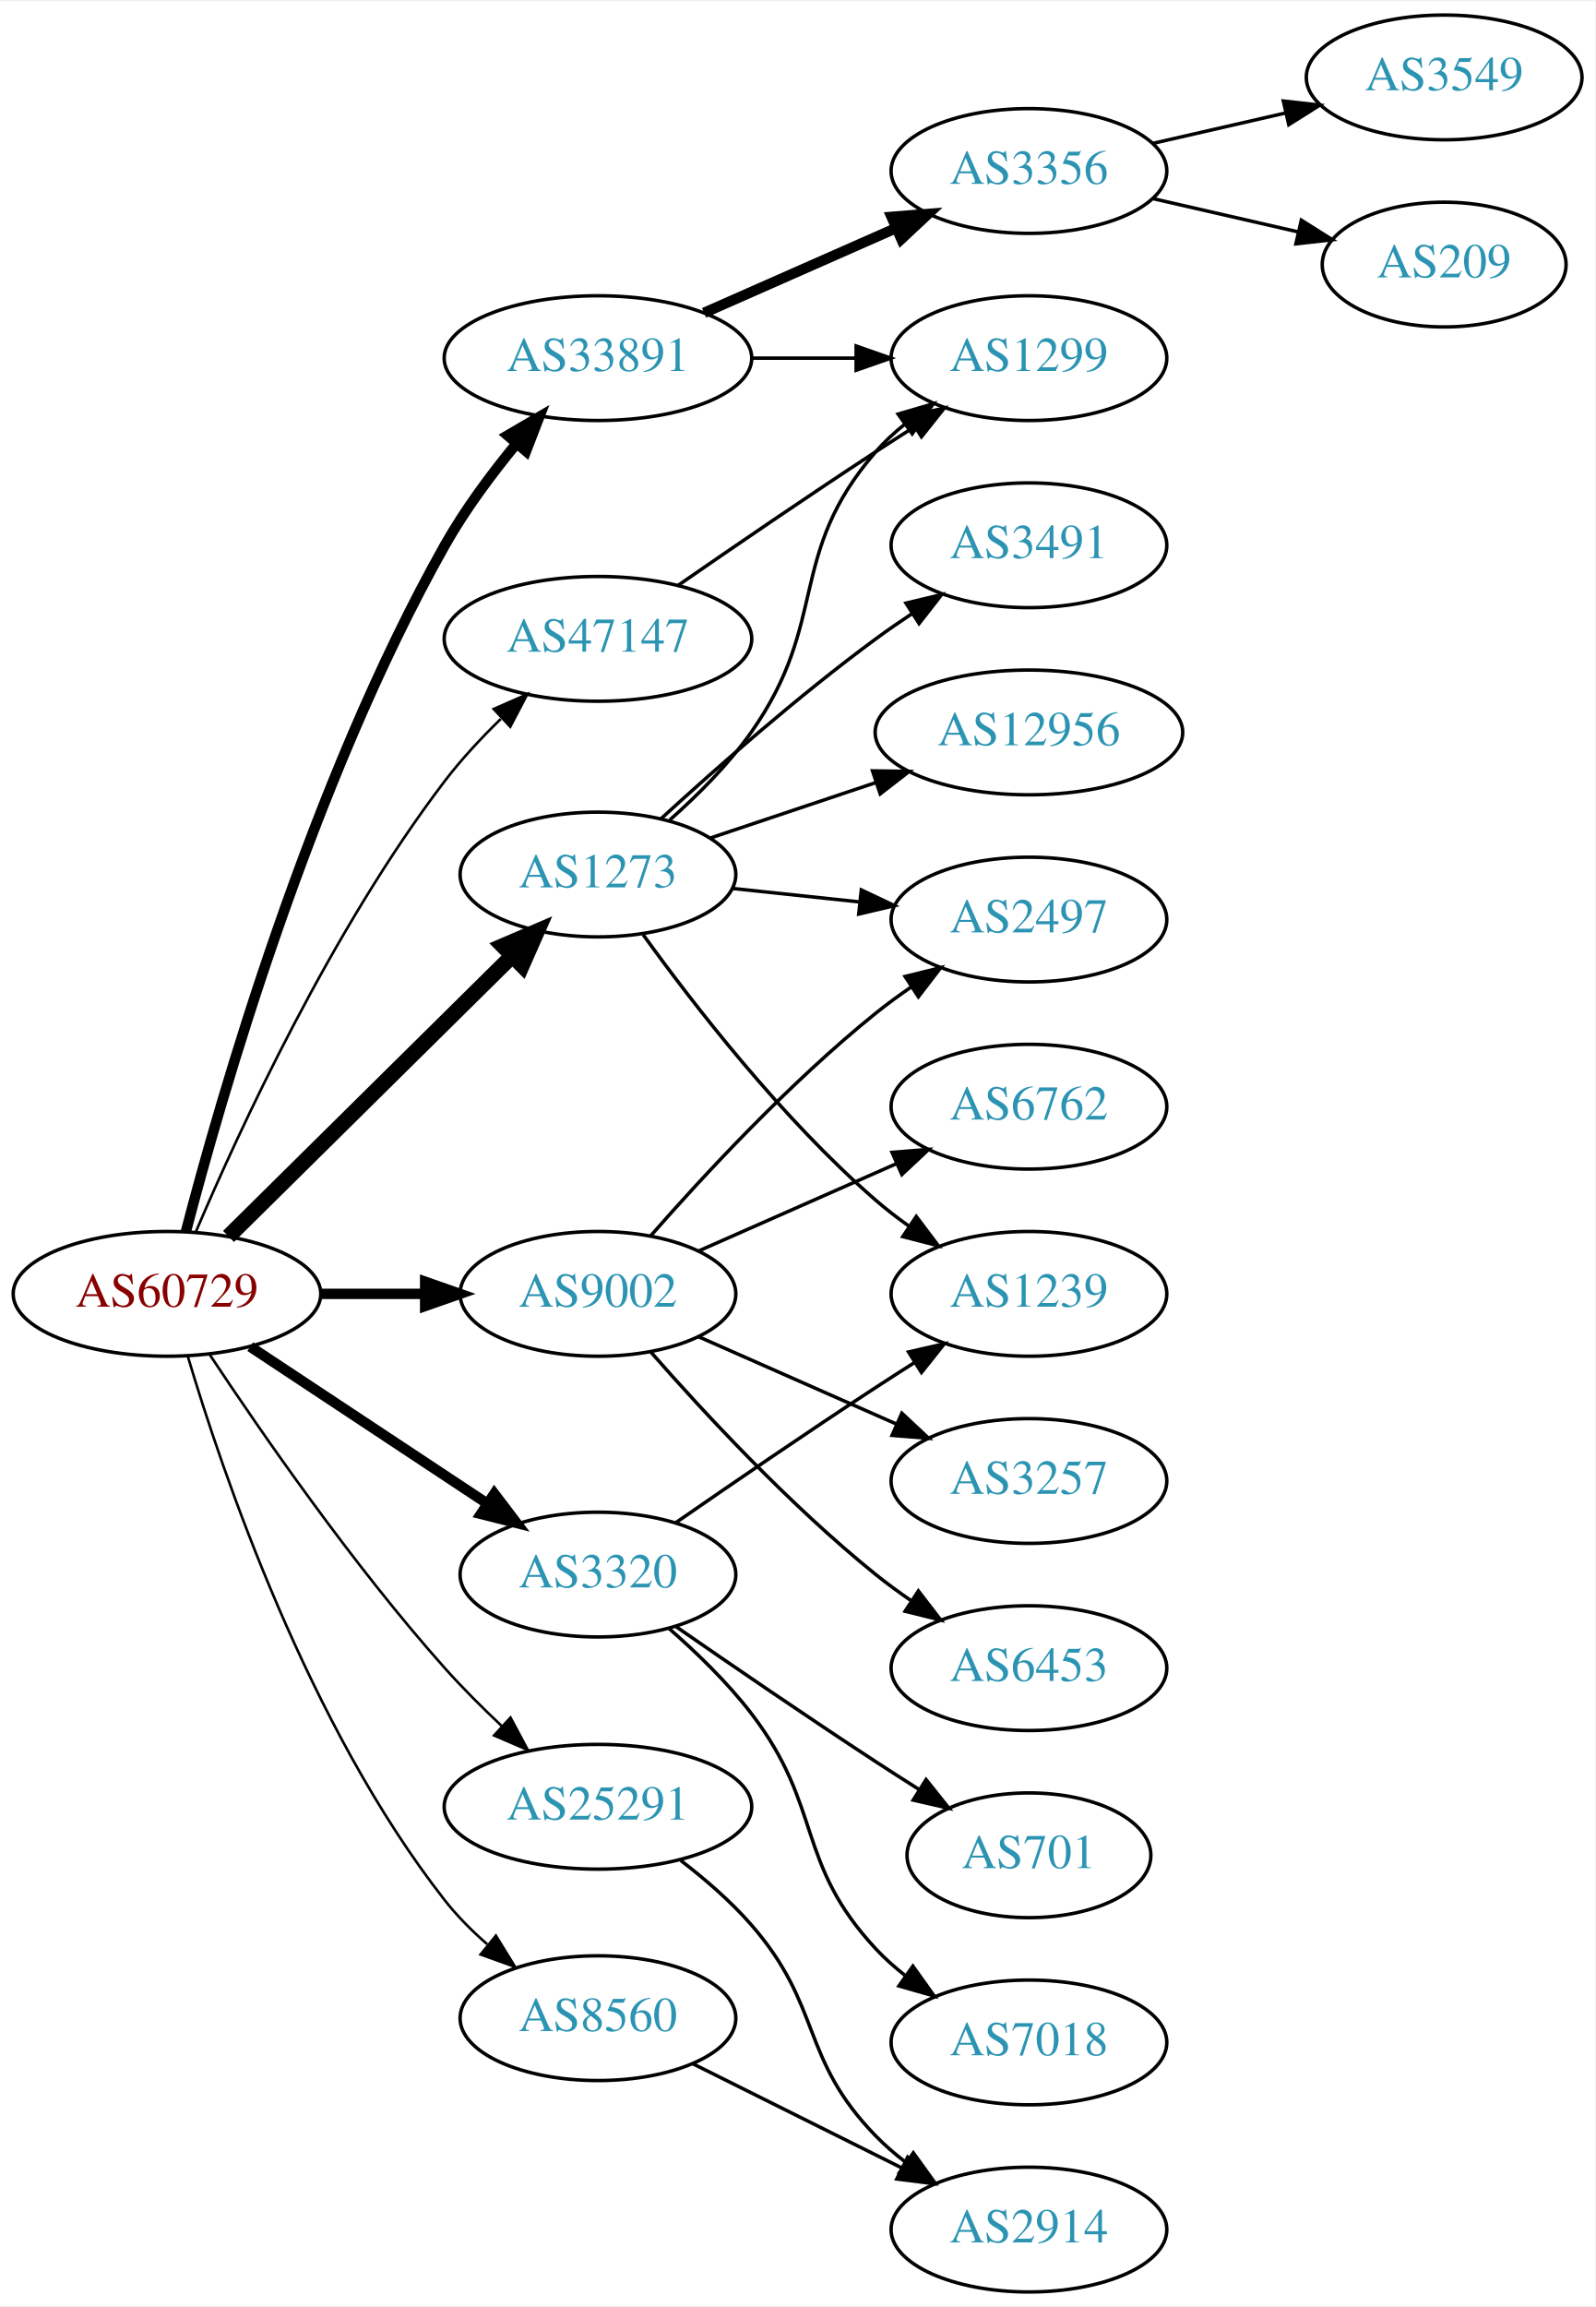
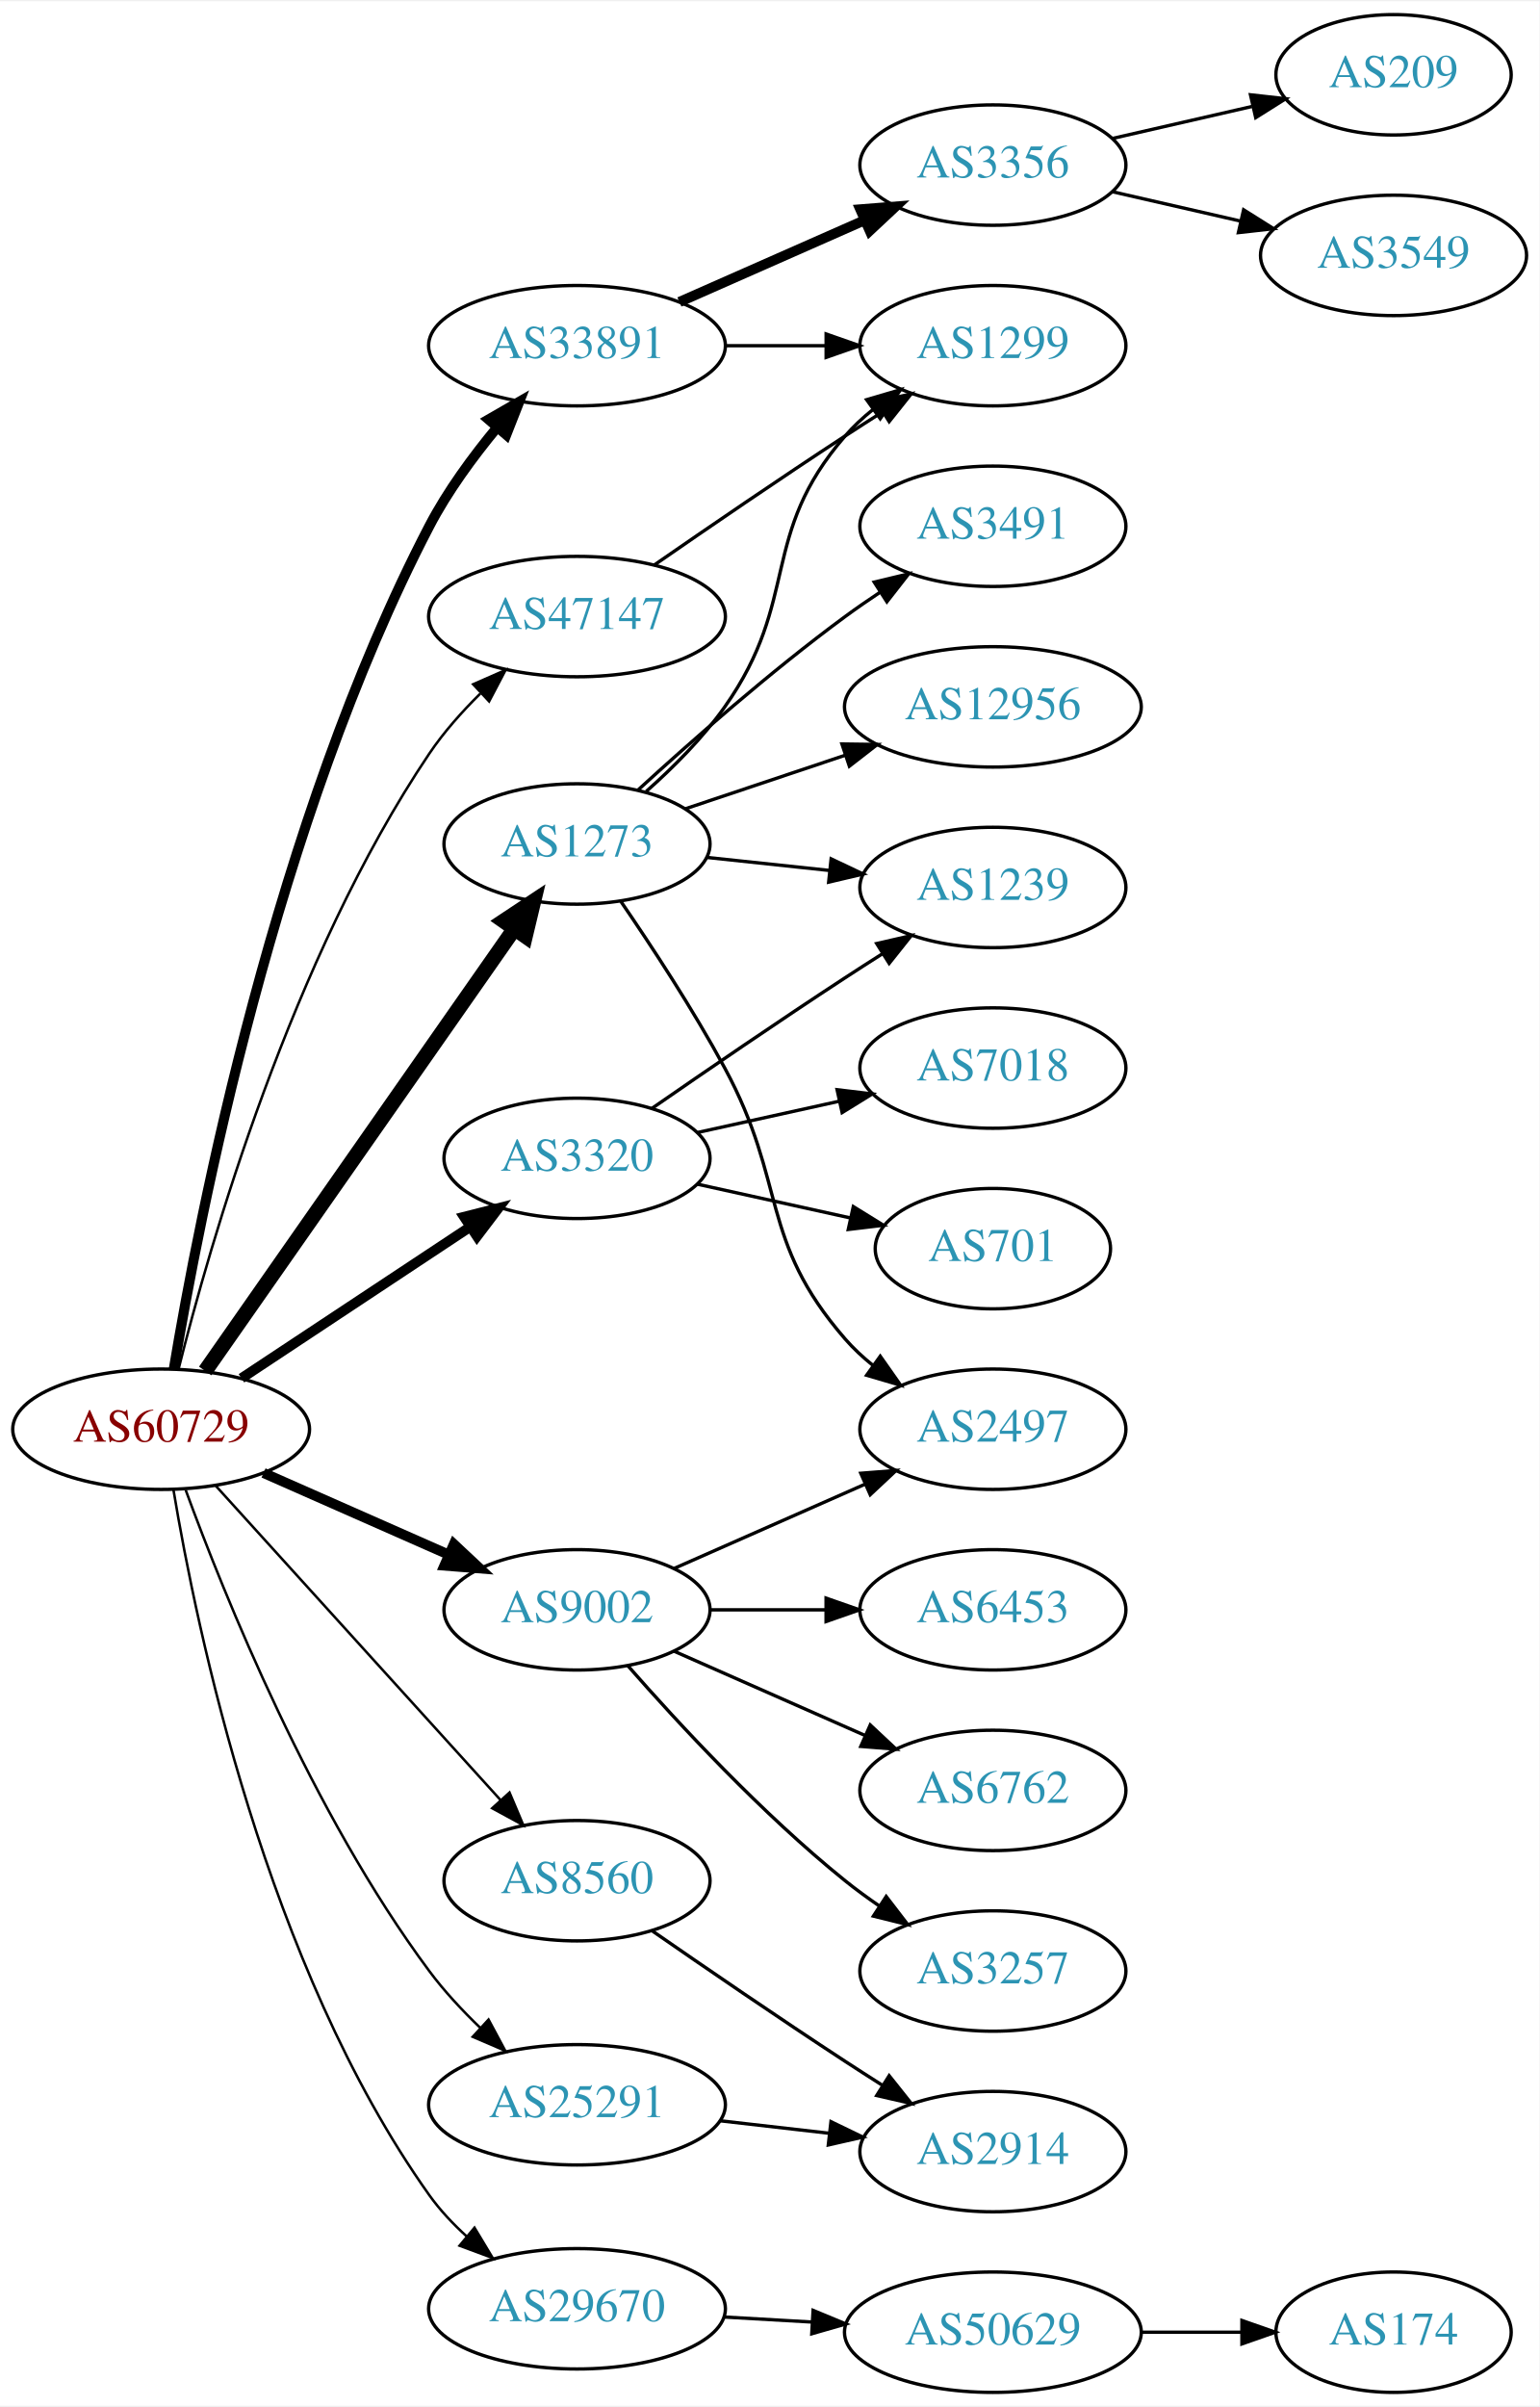
- <svg xmlns="http://www.w3.org/2000/svg" xmlns:xlink="http://www.w3.org/1999/xlink" width="460pt" height="665pt" viewBox="0.00 0.00 460.47 665.00">
-   <g id="graph0" class="graph" transform="scale(1 1) rotate(0) translate(4 661)">
-     <polygon fill="white" stroke="none" points="-4,4 -4,-661 456.469,-661 456.469,4 -4,4" />
+ <svg xmlns="http://www.w3.org/2000/svg" xmlns:xlink="http://www.w3.org/1999/xlink" width="460pt" height="719pt" viewBox="0.00 0.00 460.47 719.00">
+   <g id="graph0" class="graph" transform="scale(1 1) rotate(0) translate(4 715)">
+     <polygon fill="white" stroke="none" points="-4,4 -4,-715 456.469,-715 456.469,4 -4,4" />
    <g id="node1" class="node">
      <g id="a_node1">
        <a xlink:href="/asn/60729" xlink:title="AS60729 ~ Zwiebelfreunde e.V. [AT]">
          <ellipse fill="#ffffff" stroke="black" cx="44.196" cy="-288" rx="44.393" ry="18" />
          <text text-anchor="middle" x="44.196" y="-284.3" font-family="Times,serif" font-size="14.00" fill="#880000">AS60729</text>
        </a>
      </g>
    </g>
    <g id="node2" class="node">
      <g id="a_node2">
        <a xlink:href="/asn/1273" xlink:title="AS1273 ~ Vodafone Group PLC [EU]">
-           <ellipse fill="#ffffff" stroke="black" cx="168.588" cy="-409" rx="39.794" ry="18" />
-           <text text-anchor="middle" x="168.588" y="-405.3" font-family="Times,serif" font-size="14.00" fill="#2c94b3">AS1273</text>
+           <ellipse fill="#ffffff" stroke="black" cx="168.588" cy="-463" rx="39.794" ry="18" />
+           <text text-anchor="middle" x="168.588" y="-459.3" font-family="Times,serif" font-size="14.00" fill="#2c94b3">AS1273</text>
        </a>
      </g>
    </g>
    <g id="edge1" class="edge">
-       <path fill="none" stroke="black" stroke-width="4.5" d="M61.958,-304.571C83.107,-325.479 119.618,-361.575 143.687,-385.371" />
-       <polygon fill="black" stroke="black" stroke-width="4.5" points="141.149,-388.399 151.029,-392.629 146.686,-382.799 141.149,-388.399" />
+       <path fill="none" stroke="black" stroke-width="4.5" d="M57.379,-305.419C79.062,-336.422 124.437,-401.301 149.678,-437.392" />
+       <polygon fill="black" stroke="black" stroke-width="4.5" points="146.677,-439.971 155.635,-445.909 153.131,-435.458 146.677,-439.971" />
    </g>
    <g id="node3" class="node">
      <g id="a_node3">
        <a xlink:href="/asn/3320" xlink:title="AS3320 ~ DTAG [DE]">
-           <ellipse fill="#ffffff" stroke="black" cx="168.588" cy="-207" rx="39.794" ry="18" />
-           <text text-anchor="middle" x="168.588" y="-203.3" font-family="Times,serif" font-size="14.00" fill="#2c94b3">AS3320</text>
+           <ellipse fill="#ffffff" stroke="black" cx="168.588" cy="-369" rx="39.794" ry="18" />
+           <text text-anchor="middle" x="168.588" y="-365.3" font-family="Times,serif" font-size="14.00" fill="#2c94b3">AS3320</text>
        </a>
      </g>
    </g>
    <g id="edge2" class="edge">
-       <path fill="none" stroke="black" stroke-width="3" d="M68.217,-272.765C87.571,-259.956 115.406,-241.534 136.696,-227.445" />
-       <polygon fill="black" stroke="black" stroke-width="3" points="138.676,-230.331 145.084,-221.893 134.813,-224.494 138.676,-230.331" />
+       <path fill="none" stroke="black" stroke-width="3" d="M68.217,-303.235C87.571,-316.044 115.406,-334.466 136.696,-348.555" />
+       <polygon fill="black" stroke="black" stroke-width="3" points="134.813,-351.506 145.084,-354.107 138.676,-345.669 134.813,-351.506" />
    </g>
    <g id="node4" class="node">
      <g id="a_node4">
        <a xlink:href="/asn/8560" xlink:title="AS8560 ~ Brauerstrasse 48 [DE]">
-           <ellipse fill="#ffffff" stroke="black" cx="168.588" cy="-79" rx="39.794" ry="18" />
-           <text text-anchor="middle" x="168.588" y="-75.3" font-family="Times,serif" font-size="14.00" fill="#2c94b3">AS8560</text>
+           <ellipse fill="#ffffff" stroke="black" cx="168.588" cy="-153" rx="39.794" ry="18" />
+           <text text-anchor="middle" x="168.588" y="-149.3" font-family="Times,serif" font-size="14.00" fill="#2c94b3">AS8560</text>
        </a>
      </g>
    </g>
    <g id="edge3" class="edge">
-       <path fill="none" stroke="black" stroke-width="0.75" d="M50.167,-270.107C60.103,-236.641 84.909,-163.406 124.392,-113 127.923,-108.492 132.172,-104.23 136.608,-100.345" />
-       <polygon fill="black" stroke="black" stroke-width="0.75" points="139.124,-102.811 144.68,-93.79 134.711,-97.377 139.124,-102.811" />
+       <path fill="none" stroke="black" stroke-width="0.75" d="M60.45,-271.175C81.913,-247.501 121.144,-204.229 145.711,-177.13" />
+       <polygon fill="black" stroke="black" stroke-width="0.75" points="148.403,-179.372 152.527,-169.613 143.217,-174.671 148.403,-179.372" />
    </g>
    <g id="node5" class="node">
      <g id="a_node5">
        <a xlink:href="/asn/9002" xlink:title="AS9002 ~ RETN Limited [EU]">
-           <ellipse fill="#ffffff" stroke="black" cx="168.588" cy="-288" rx="39.794" ry="18" />
-           <text text-anchor="middle" x="168.588" y="-284.3" font-family="Times,serif" font-size="14.00" fill="#2c94b3">AS9002</text>
+           <ellipse fill="#ffffff" stroke="black" cx="168.588" cy="-234" rx="39.794" ry="18" />
+           <text text-anchor="middle" x="168.588" y="-230.3" font-family="Times,serif" font-size="14.00" fill="#2c94b3">AS9002</text>
        </a>
      </g>
    </g>
    <g id="edge4" class="edge">
-       <path fill="none" stroke="black" stroke-width="3" d="M88.692,-288C98.381,-288 108.717,-288 118.61,-288" />
-       <polygon fill="black" stroke="black" stroke-width="3" points="118.713,-291.5 128.713,-288 118.713,-284.5 118.713,-291.5" />
+       <path fill="none" stroke="black" stroke-width="3" d="M74.824,-274.928C91.418,-267.607 112.278,-258.403 130.011,-250.579" />
+       <polygon fill="black" stroke="black" stroke-width="3" points="131.758,-253.634 139.495,-246.395 128.933,-247.23 131.758,-253.634" />
    </g>
    <g id="node6" class="node">
      <g id="a_node6">
        <a xlink:href="/asn/25291" xlink:title="AS25291 ~ SysEleven GmbH [DE]">
-           <ellipse fill="#ffffff" stroke="black" cx="168.588" cy="-140" rx="44.393" ry="18" />
-           <text text-anchor="middle" x="168.588" y="-136.3" font-family="Times,serif" font-size="14.00" fill="#2c94b3">AS25291</text>
+           <ellipse fill="#ffffff" stroke="black" cx="168.588" cy="-86" rx="44.393" ry="18" />
+           <text text-anchor="middle" x="168.588" y="-82.3" font-family="Times,serif" font-size="14.00" fill="#2c94b3">AS25291</text>
        </a>
      </g>
    </g>
    <g id="edge5" class="edge">
-       <path fill="none" stroke="black" stroke-width="0.75" d="M56.583,-270.388C71.174,-248.34 97.775,-209.847 124.392,-180 129.443,-174.336 135.198,-168.593 140.823,-163.293" />
-       <polygon fill="black" stroke="black" stroke-width="0.75" points="143.341,-165.732 148.336,-156.389 138.605,-160.578 143.341,-165.732" />
+       <path fill="none" stroke="black" stroke-width="0.75" d="M51.559,-269.78C63.028,-238.461 89.28,-173.234 124.392,-126 128.836,-120.022 134.25,-114.206 139.722,-108.945" />
+       <polygon fill="black" stroke="black" stroke-width="0.75" points="142.128,-111.488 147.134,-102.15 137.398,-106.328 142.128,-111.488" />
    </g>
    <g id="node7" class="node">
      <g id="a_node7">
-         <a xlink:href="/asn/33891" xlink:title="AS33891 ~ CORE-BACKBONE GMBH GLOBAL NETWORK [DE]">
-           <ellipse fill="#ffffff" stroke="black" cx="168.588" cy="-558" rx="44.393" ry="18" />
-           <text text-anchor="middle" x="168.588" y="-554.3" font-family="Times,serif" font-size="14.00" fill="#2c94b3">AS33891</text>
+         <a xlink:href="/asn/29670" xlink:title="AS29670 ~ Individual Network Berlin e.V. [DE]">
+           <ellipse fill="#ffffff" stroke="black" cx="168.588" cy="-25" rx="44.393" ry="18" />
+           <text text-anchor="middle" x="168.588" y="-21.3" font-family="Times,serif" font-size="14.00" fill="#2c94b3">AS29670</text>
        </a>
      </g>
    </g>
    <g id="edge6" class="edge">
-       <path fill="none" stroke="black" stroke-width="3" d="M49.647,-305.916C59.559,-344.029 85.672,-435.273 124.392,-504 130.167,-514.25 137.851,-524.566 145.136,-533.395" />
-       <polygon fill="black" stroke="black" stroke-width="3" points="142.499,-535.698 151.647,-541.041 147.828,-531.159 142.499,-535.698" />
+       <path fill="none" stroke="black" stroke-width="0.75" d="M47.904,-269.761C54.714,-228.761 75.612,-127.55 124.392,-59 127.574,-54.529 131.505,-50.351 135.69,-46.56" />
+       <polygon fill="black" stroke="black" stroke-width="0.75" points="137.925,-49.254 143.386,-40.175 133.455,-43.866 137.925,-49.254" />
    </g>
    <g id="node8" class="node">
      <g id="a_node8">
-         <a xlink:href="/asn/47147" xlink:title="AS47147 ~ ANEXIA Internetdienstleistungs GmbH [AT]">
-           <ellipse fill="#ffffff" stroke="black" cx="168.588" cy="-477" rx="44.393" ry="18" />
-           <text text-anchor="middle" x="168.588" y="-473.3" font-family="Times,serif" font-size="14.00" fill="#2c94b3">AS47147</text>
+         <a xlink:href="/asn/33891" xlink:title="AS33891 ~ CORE-BACKBONE GMBH GLOBAL NETWORK [DE]">
+           <ellipse fill="#ffffff" stroke="black" cx="168.588" cy="-612" rx="44.393" ry="18" />
+           <text text-anchor="middle" x="168.588" y="-608.3" font-family="Times,serif" font-size="14.00" fill="#2c94b3">AS33891</text>
        </a>
      </g>
    </g>
    <g id="edge7" class="edge">
-       <path fill="none" stroke="black" stroke-width="0.75" d="M52.549,-305.944C64.902,-334.929 91.705,-393.127 124.392,-436 129.133,-442.218 134.843,-448.34 140.535,-453.881" />
-       <polygon fill="black" stroke="black" stroke-width="0.75" points="138.495,-456.765 148.193,-461.03 143.271,-451.647 138.495,-456.765" />
+       <path fill="none" stroke="black" stroke-width="3" d="M47.975,-305.954C55.407,-350.638 78.374,-469.608 124.392,-558 129.825,-568.436 137.429,-578.795 144.745,-587.607" />
+       <polygon fill="black" stroke="black" stroke-width="3" points="142.131,-589.936 151.312,-595.223 147.432,-585.364 142.131,-589.936" />
    </g>
    <g id="node9" class="node">
      <g id="a_node9">
-         <a xlink:href="/asn/3491" xlink:title="AS3491 ~ PCCW Global, Inc. [US]">
-           <ellipse fill="#ffffff" stroke="black" cx="292.98" cy="-504" rx="39.794" ry="18" />
-           <text text-anchor="middle" x="292.98" y="-500.3" font-family="Times,serif" font-size="14.00" fill="#2c94b3">AS3491</text>
+         <a xlink:href="/asn/47147" xlink:title="AS47147 ~ ANEXIA Internetdienstleistungs GmbH [AT]">
+           <ellipse fill="#ffffff" stroke="black" cx="168.588" cy="-531" rx="44.393" ry="18" />
+           <text text-anchor="middle" x="168.588" y="-527.3" font-family="Times,serif" font-size="14.00" fill="#2c94b3">AS47147</text>
        </a>
      </g>
    </g>
    <g id="edge8" class="edge">
-       <path fill="none" stroke="black" d="M186.885,-425.189C202.521,-439.493 226.447,-460.574 248.784,-477 252.151,-479.476 255.746,-481.957 259.371,-484.358" />
-       <polygon fill="black" stroke="black" points="257.486,-487.307 267.789,-489.773 261.273,-481.42 257.486,-487.307" />
+       <path fill="none" stroke="black" stroke-width="0.75" d="M49.413,-305.995C58.641,-342.884 83.159,-428.757 124.392,-490 128.68,-496.368 134.114,-502.491 139.669,-507.976" />
+       <polygon fill="black" stroke="black" stroke-width="0.75" points="137.523,-510.76 147.223,-515.022 142.298,-505.642 137.523,-510.76" />
    </g>
    <g id="node10" class="node">
      <g id="a_node10">
        <a xlink:href="/asn/1299" xlink:title="AS1299 ~ Telia Carrier [EU]">
-           <ellipse fill="#ffffff" stroke="black" cx="292.98" cy="-558" rx="39.794" ry="18" />
-           <text text-anchor="middle" x="292.98" y="-554.3" font-family="Times,serif" font-size="14.00" fill="#2c94b3">AS1299</text>
+           <ellipse fill="#ffffff" stroke="black" cx="292.98" cy="-612" rx="39.794" ry="18" />
+           <text text-anchor="middle" x="292.98" y="-608.3" font-family="Times,serif" font-size="14.00" fill="#2c94b3">AS1299</text>
        </a>
      </g>
    </g>
    <g id="edge9" class="edge">
-       <path fill="none" stroke="black" d="M189.31,-424.73C197.326,-431.833 206.224,-440.709 212.784,-450 235.509,-482.181 222.95,-501.258 248.784,-531 251.249,-533.838 254.086,-536.477 257.104,-538.906" />
-       <polygon fill="black" stroke="black" points="255.214,-541.858 265.382,-544.836 259.29,-536.167 255.214,-541.858" />
+       <path fill="none" stroke="black" d="M189.31,-478.73C197.326,-485.833 206.224,-494.709 212.784,-504 235.509,-536.181 222.95,-555.258 248.784,-585 251.249,-587.838 254.086,-590.477 257.104,-592.906" />
+       <polygon fill="black" stroke="black" points="255.214,-595.858 265.382,-598.836 259.29,-590.167 255.214,-595.858" />
    </g>
    <g id="node11" class="node">
      <g id="a_node11">
-         <a xlink:href="/asn/2497" xlink:title="AS2497 ~ Internet Initiative Japan Inc. [JP]">
-           <ellipse fill="#ffffff" stroke="black" cx="292.98" cy="-396" rx="39.794" ry="18" />
-           <text text-anchor="middle" x="292.98" y="-392.3" font-family="Times,serif" font-size="14.00" fill="#2c94b3">AS2497</text>
+         <a xlink:href="/asn/1239" xlink:title="AS1239 ~ Sprint [US]">
+           <ellipse fill="#ffffff" stroke="black" cx="292.98" cy="-450" rx="39.794" ry="18" />
+           <text text-anchor="middle" x="292.98" y="-446.3" font-family="Times,serif" font-size="14.00" fill="#2c94b3">AS1239</text>
        </a>
      </g>
    </g>
    <g id="edge10" class="edge">
-       <path fill="none" stroke="black" d="M207.309,-404.993C218.942,-403.758 231.909,-402.381 244.13,-401.083" />
-       <polygon fill="black" stroke="black" points="244.6,-404.552 254.174,-400.016 243.86,-397.592 244.6,-404.552" />
+       <path fill="none" stroke="black" d="M207.309,-458.993C218.942,-457.758 231.909,-456.381 244.13,-455.083" />
+       <polygon fill="black" stroke="black" points="244.6,-458.552 254.174,-454.016 243.86,-451.592 244.6,-458.552" />
    </g>
    <g id="node12" class="node">
      <g id="a_node12">
-         <a xlink:href="/asn/12956" xlink:title="AS12956 ~ TELXIUS [ES]">
-           <ellipse fill="#ffffff" stroke="black" cx="292.98" cy="-450" rx="44.393" ry="18" />
-           <text text-anchor="middle" x="292.98" y="-446.3" font-family="Times,serif" font-size="14.00" fill="#2c94b3">AS12956</text>
+         <a xlink:href="/asn/2497" xlink:title="AS2497 ~ Internet Initiative Japan Inc. [JP]">
+           <ellipse fill="#ffffff" stroke="black" cx="292.98" cy="-288" rx="39.794" ry="18" />
+           <text text-anchor="middle" x="292.98" y="-284.3" font-family="Times,serif" font-size="14.00" fill="#2c94b3">AS2497</text>
        </a>
      </g>
    </g>
    <g id="edge11" class="edge">
-       <path fill="none" stroke="black" d="M201.107,-419.559C215.654,-424.431 233.152,-430.293 248.893,-435.566" />
-       <polygon fill="black" stroke="black" points="247.831,-438.902 258.425,-438.759 250.055,-432.264 247.831,-438.902" />
+       <path fill="none" stroke="black" d="M181.717,-445.816C190.826,-432.541 203.31,-413.533 212.784,-396 231.514,-361.341 222.95,-344.742 248.784,-315 251.249,-312.162 254.086,-309.523 257.104,-307.094" />
+       <polygon fill="black" stroke="black" points="259.29,-309.833 265.382,-301.164 255.214,-304.142 259.29,-309.833" />
    </g>
    <g id="node13" class="node">
      <g id="a_node13">
-         <a xlink:href="/asn/1239" xlink:title="AS1239 ~ Sprint [US]">
-           <ellipse fill="#ffffff" stroke="black" cx="292.98" cy="-288" rx="39.794" ry="18" />
-           <text text-anchor="middle" x="292.98" y="-284.3" font-family="Times,serif" font-size="14.00" fill="#2c94b3">AS1239</text>
+         <a xlink:href="/asn/12956" xlink:title="AS12956 ~ TELXIUS [ES]">
+           <ellipse fill="#ffffff" stroke="black" cx="292.98" cy="-504" rx="44.393" ry="18" />
+           <text text-anchor="middle" x="292.98" y="-500.3" font-family="Times,serif" font-size="14.00" fill="#2c94b3">AS12956</text>
        </a>
      </g>
    </g>
    <g id="edge12" class="edge">
-       <path fill="none" stroke="black" d="M181.63,-391.643C196.061,-371.635 221.706,-338.495 248.784,-315 251.78,-312.401 255.051,-309.884 258.41,-307.5" />
-       <polygon fill="black" stroke="black" points="260.459,-310.341 266.832,-301.877 256.572,-304.519 260.459,-310.341" />
-     </g>
-     <g id="edge14" class="edge">
-       <path fill="none" stroke="black" d="M190.945,-221.901C206.796,-232.877 228.999,-248.079 248.784,-261 252.366,-263.339 256.137,-265.759 259.897,-268.144" />
-       <polygon fill="black" stroke="black" points="258.23,-271.231 268.558,-273.596 261.959,-265.307 258.23,-271.231" />
+       <path fill="none" stroke="black" d="M201.107,-473.559C215.654,-478.431 233.152,-484.293 248.893,-489.566" />
+       <polygon fill="black" stroke="black" points="247.831,-492.902 258.425,-492.759 250.055,-486.264 247.831,-492.902" />
    </g>
    <g id="node14" class="node">
      <g id="a_node14">
-         <a xlink:href="/asn/701" xlink:title="AS701 ~ UUNET [US]">
-           <ellipse fill="#ffffff" stroke="black" cx="292.98" cy="-126" rx="35.194" ry="18" />
-           <text text-anchor="middle" x="292.98" y="-122.3" font-family="Times,serif" font-size="14.00" fill="#2c94b3">AS701</text>
+         <a xlink:href="/asn/3491" xlink:title="AS3491 ~ PCCW Global, Inc. [US]">
+           <ellipse fill="#ffffff" stroke="black" cx="292.98" cy="-558" rx="39.794" ry="18" />
+           <text text-anchor="middle" x="292.98" y="-554.3" font-family="Times,serif" font-size="14.00" fill="#2c94b3">AS3491</text>
        </a>
      </g>
    </g>
    <g id="edge13" class="edge">
-       <path fill="none" stroke="black" d="M190.945,-192.099C206.796,-181.123 228.999,-165.921 248.784,-153 252.829,-150.358 257.114,-147.615 261.354,-144.933" />
-       <polygon fill="black" stroke="black" points="263.291,-147.85 269.898,-139.568 259.568,-141.921 263.291,-147.85" />
+       <path fill="none" stroke="black" d="M186.885,-479.189C202.521,-493.493 226.447,-514.574 248.784,-531 252.151,-533.476 255.746,-535.957 259.371,-538.358" />
+       <polygon fill="black" stroke="black" points="257.486,-541.307 267.789,-543.773 261.273,-535.42 257.486,-541.307" />
+     </g>
+     <g id="edge15" class="edge">
+       <path fill="none" stroke="black" d="M190.945,-383.901C206.796,-394.877 228.999,-410.079 248.784,-423 252.366,-425.339 256.137,-427.759 259.897,-430.144" />
+       <polygon fill="black" stroke="black" points="258.23,-433.231 268.558,-435.596 261.959,-427.307 258.23,-433.231" />
    </g>
    <g id="node15" class="node">
      <g id="a_node15">
        <a xlink:href="/asn/7018" xlink:title="AS7018 ~ AT&amp;T Services, Inc. [US]">
-           <ellipse fill="#ffffff" stroke="black" cx="292.98" cy="-72" rx="39.794" ry="18" />
-           <text text-anchor="middle" x="292.98" y="-68.3" font-family="Times,serif" font-size="14.00" fill="#2c94b3">AS7018</text>
-         </a>
-       </g>
-     </g>
-     <g id="edge15" class="edge">
-       <path fill="none" stroke="black" d="M189.026,-191.507C196.994,-184.553 205.933,-175.914 212.784,-167 233.625,-139.888 225.487,-124.032 248.784,-99 251.345,-96.249 254.246,-93.667 257.304,-91.274" />
-       <polygon fill="black" stroke="black" points="259.484,-94.019 265.638,-85.394 255.449,-88.299 259.484,-94.019" />
+           <ellipse fill="#ffffff" stroke="black" cx="292.98" cy="-396" rx="39.794" ry="18" />
+           <text text-anchor="middle" x="292.98" y="-392.3" font-family="Times,serif" font-size="14.00" fill="#2c94b3">AS7018</text>
+         </a>
+       </g>
+     </g>
+     <g id="edge14" class="edge">
+       <path fill="none" stroke="black" d="M204.661,-376.737C217.848,-379.646 233.028,-382.995 246.994,-386.076" />
+       <polygon fill="black" stroke="black" points="246.383,-389.525 256.903,-388.262 247.891,-382.69 246.383,-389.525" />
    </g>
    <g id="node16" class="node">
      <g id="a_node16">
-         <a xlink:href="/asn/2914" xlink:title="AS2914 ~ NTT America, Inc. [US]">
-           <ellipse fill="#ffffff" stroke="black" cx="292.98" cy="-18" rx="39.794" ry="18" />
-           <text text-anchor="middle" x="292.98" y="-14.3" font-family="Times,serif" font-size="14.00" fill="#2c94b3">AS2914</text>
+         <a xlink:href="/asn/701" xlink:title="AS701 ~ UUNET [US]">
+           <ellipse fill="#ffffff" stroke="black" cx="292.98" cy="-342" rx="35.194" ry="18" />
+           <text text-anchor="middle" x="292.98" y="-338.3" font-family="Times,serif" font-size="14.00" fill="#2c94b3">AS701</text>
        </a>
      </g>
    </g>
    <g id="edge16" class="edge">
-       <path fill="none" stroke="black" d="M195.844,-65.914C213.47,-57.129 236.912,-45.446 256.234,-35.816" />
-       <polygon fill="black" stroke="black" points="257.957,-38.868 265.345,-31.275 254.834,-32.603 257.957,-38.868" />
-     </g>
-     <g id="edge19" class="edge">
-       <path fill="none" stroke="black" d="M183.74,-304.663C198.842,-321.894 223.963,-349.024 248.784,-369 252.04,-371.62 255.565,-374.192 259.149,-376.646" />
-       <polygon fill="black" stroke="black" points="257.237,-379.577 267.522,-382.121 261.068,-373.719 257.237,-379.577" />
+       <path fill="none" stroke="black" d="M204.661,-361.263C218.894,-358.123 235.449,-354.471 250.293,-351.196" />
+       <polygon fill="black" stroke="black" points="251.236,-354.572 260.247,-349 249.728,-347.737 251.236,-354.572" />
    </g>
    <g id="node17" class="node">
      <g id="a_node17">
-         <a xlink:href="/asn/6762" xlink:title="AS6762 ~ TELECOM ITALIA SPARKLE S.p.A. [IT]">
-           <ellipse fill="#ffffff" stroke="black" cx="292.98" cy="-342" rx="39.794" ry="18" />
-           <text text-anchor="middle" x="292.98" y="-338.3" font-family="Times,serif" font-size="14.00" fill="#2c94b3">AS6762</text>
+         <a xlink:href="/asn/2914" xlink:title="AS2914 ~ NTT America, Inc. [US]">
+           <ellipse fill="#ffffff" stroke="black" cx="292.98" cy="-72" rx="39.794" ry="18" />
+           <text text-anchor="middle" x="292.98" y="-68.3" font-family="Times,serif" font-size="14.00" fill="#2c94b3">AS2914</text>
        </a>
      </g>
    </g>
    <g id="edge17" class="edge">
-       <path fill="none" stroke="black" d="M197.667,-300.389C214.615,-307.866 236.413,-317.483 254.782,-325.588" />
-       <polygon fill="black" stroke="black" points="253.47,-328.834 264.032,-329.669 256.296,-322.43 253.47,-328.834" />
+       <path fill="none" stroke="black" d="M190.945,-138.099C206.796,-127.123 228.999,-111.921 248.784,-99 252.366,-96.661 256.137,-94.241 259.897,-91.856" />
+       <polygon fill="black" stroke="black" points="261.959,-94.693 268.558,-86.404 258.23,-88.769 261.959,-94.693" />
+     </g>
+     <g id="edge19" class="edge">
+       <path fill="none" stroke="black" d="M197.667,-246.389C214.615,-253.866 236.413,-263.483 254.782,-271.588" />
+       <polygon fill="black" stroke="black" points="253.47,-274.834 264.032,-275.669 256.296,-268.43 253.47,-274.834" />
    </g>
    <g id="node18" class="node">
      <g id="a_node18">
-         <a xlink:href="/asn/3257" xlink:title="AS3257 ~ GTT [DE]">
+         <a xlink:href="/asn/6453" xlink:title="AS6453 ~ TATA COMMUNICATIONS (AMERICA) INC [US]">
          <ellipse fill="#ffffff" stroke="black" cx="292.98" cy="-234" rx="39.794" ry="18" />
-           <text text-anchor="middle" x="292.98" y="-230.3" font-family="Times,serif" font-size="14.00" fill="#2c94b3">AS3257</text>
+           <text text-anchor="middle" x="292.98" y="-230.3" font-family="Times,serif" font-size="14.00" fill="#2c94b3">AS6453</text>
        </a>
      </g>
    </g>
    <g id="edge18" class="edge">
-       <path fill="none" stroke="black" d="M197.667,-275.611C214.615,-268.134 236.413,-258.517 254.782,-250.412" />
-       <polygon fill="black" stroke="black" points="256.296,-253.57 264.032,-246.331 253.47,-247.166 256.296,-253.57" />
+       <path fill="none" stroke="black" d="M208.314,-234C219.252,-234 231.303,-234 242.769,-234" />
+       <polygon fill="black" stroke="black" points="243.087,-237.5 253.087,-234 243.087,-230.5 243.087,-237.5" />
    </g>
    <g id="node19" class="node">
      <g id="a_node19">
-         <a xlink:href="/asn/6453" xlink:title="AS6453 ~ TATA COMMUNICATIONS (AMERICA) INC [US]">
+         <a xlink:href="/asn/6762" xlink:title="AS6762 ~ TELECOM ITALIA SPARKLE S.p.A. [IT]">
          <ellipse fill="#ffffff" stroke="black" cx="292.98" cy="-180" rx="39.794" ry="18" />
-           <text text-anchor="middle" x="292.98" y="-176.3" font-family="Times,serif" font-size="14.00" fill="#2c94b3">AS6453</text>
+           <text text-anchor="middle" x="292.98" y="-176.3" font-family="Times,serif" font-size="14.00" fill="#2c94b3">AS6762</text>
        </a>
      </g>
    </g>
    <g id="edge20" class="edge">
-       <path fill="none" stroke="black" d="M183.74,-271.337C198.842,-254.106 223.963,-226.976 248.784,-207 252.04,-204.38 255.565,-201.808 259.149,-199.354" />
-       <polygon fill="black" stroke="black" points="261.068,-202.281 267.522,-193.879 257.237,-196.423 261.068,-202.281" />
-     </g>
-     <g id="edge21" class="edge">
-       <path fill="none" stroke="black" d="M192.495,-124.499C199.486,-119.131 206.879,-112.753 212.784,-106 233.508,-82.303 226.81,-67.542 248.784,-45 251.408,-42.309 254.351,-39.767 257.435,-37.399" />
-       <polygon fill="black" stroke="black" points="259.61,-40.149 265.806,-31.554 255.603,-34.409 259.61,-40.149" />
-     </g>
-     <g id="edge23" class="edge">
-       <path fill="none" stroke="black" d="M213.084,-558C222.773,-558 233.11,-558 243.002,-558" />
-       <polygon fill="black" stroke="black" points="243.105,-561.5 253.105,-558 243.105,-554.5 243.105,-561.5" />
+       <path fill="none" stroke="black" d="M197.667,-221.611C214.615,-214.134 236.413,-204.517 254.782,-196.412" />
+       <polygon fill="black" stroke="black" points="256.296,-199.57 264.032,-192.331 253.47,-193.166 256.296,-199.57" />
    </g>
    <g id="node20" class="node">
      <g id="a_node20">
-         <a xlink:href="/asn/3356" xlink:title="AS3356 ~ Level 3 Parent, LLC [US]">
-           <ellipse fill="#ffffff" stroke="black" cx="292.98" cy="-612" rx="39.794" ry="18" />
-           <text text-anchor="middle" x="292.98" y="-608.3" font-family="Times,serif" font-size="14.00" fill="#2c94b3">AS3356</text>
-         </a>
-       </g>
+         <a xlink:href="/asn/3257" xlink:title="AS3257 ~ GTT [DE]">
+           <ellipse fill="#ffffff" stroke="black" cx="292.98" cy="-126" rx="39.794" ry="18" />
+           <text text-anchor="middle" x="292.98" y="-122.3" font-family="Times,serif" font-size="14.00" fill="#2c94b3">AS3257</text>
+         </a>
+       </g>
+     </g>
+     <g id="edge21" class="edge">
+       <path fill="none" stroke="black" d="M183.74,-217.337C198.842,-200.106 223.963,-172.976 248.784,-153 252.04,-150.38 255.565,-147.808 259.149,-145.354" />
+       <polygon fill="black" stroke="black" points="261.068,-148.281 267.522,-139.879 257.237,-142.423 261.068,-148.281" />
    </g>
    <g id="edge22" class="edge">
-       <path fill="none" stroke="black" stroke-width="3" d="M199.216,-571.072C215.81,-578.393 236.67,-587.597 254.403,-595.421" />
-       <polygon fill="black" stroke="black" stroke-width="3" points="253.325,-598.77 263.887,-599.605 256.151,-592.366 253.325,-598.77" />
-     </g>
-     <g id="edge26" class="edge">
-       <path fill="none" stroke="black" d="M191.619,-492.367C207.421,-503.305 229.278,-518.261 248.784,-531 252.366,-533.339 256.137,-535.759 259.897,-538.144" />
-       <polygon fill="black" stroke="black" points="258.23,-541.231 268.558,-543.596 261.959,-535.307 258.23,-541.231" />
+       <path fill="none" stroke="black" d="M211.366,-81.221C221.862,-80.021 233.208,-78.723 243.981,-77.49" />
+       <polygon fill="black" stroke="black" points="244.55,-80.948 254.088,-76.334 243.755,-73.994 244.55,-80.948" />
    </g>
    <g id="node21" class="node">
      <g id="a_node21">
+         <a xlink:href="/asn/50629" xlink:title="AS50629 ~ LWLcom GmbH [DE]">
+           <ellipse fill="#ffffff" stroke="black" cx="292.98" cy="-18" rx="44.393" ry="18" />
+           <text text-anchor="middle" x="292.98" y="-14.3" font-family="Times,serif" font-size="14.00" fill="#2c94b3">AS50629</text>
+         </a>
+       </g>
+     </g>
+     <g id="edge23" class="edge">
+       <path fill="none" stroke="black" d="M212.395,-22.552C220.917,-22.064 229.964,-21.547 238.784,-21.042" />
+       <polygon fill="black" stroke="black" points="239.207,-24.524 248.991,-20.459 238.807,-17.535 239.207,-24.524" />
+     </g>
+     <g id="edge26" class="edge">
+       <path fill="none" stroke="black" d="M213.084,-612C222.773,-612 233.11,-612 243.002,-612" />
+       <polygon fill="black" stroke="black" points="243.105,-615.5 253.105,-612 243.105,-608.5 243.105,-615.5" />
+     </g>
+     <g id="node23" class="node">
+       <g id="a_node23">
+         <a xlink:href="/asn/3356" xlink:title="AS3356 ~ Level 3 Parent, LLC [US]">
+           <ellipse fill="#ffffff" stroke="black" cx="292.98" cy="-666" rx="39.794" ry="18" />
+           <text text-anchor="middle" x="292.98" y="-662.3" font-family="Times,serif" font-size="14.00" fill="#2c94b3">AS3356</text>
+         </a>
+       </g>
+     </g>
+     <g id="edge25" class="edge">
+       <path fill="none" stroke="black" stroke-width="3" d="M199.216,-625.072C215.81,-632.393 236.67,-641.597 254.403,-649.421" />
+       <polygon fill="black" stroke="black" stroke-width="3" points="253.325,-652.77 263.887,-653.605 256.151,-646.366 253.325,-652.77" />
+     </g>
+     <g id="edge29" class="edge">
+       <path fill="none" stroke="black" d="M191.619,-546.367C207.421,-557.305 229.278,-572.261 248.784,-585 252.366,-587.339 256.137,-589.759 259.897,-592.144" />
+       <polygon fill="black" stroke="black" points="258.23,-595.231 268.558,-597.596 261.959,-589.307 258.23,-595.231" />
+     </g>
+     <g id="node22" class="node">
+       <g id="a_node22">
+         <a xlink:href="/asn/174" xlink:title="AS174 ~ Cogent Communications [US]">
+           <ellipse fill="#ffffff" stroke="black" cx="412.823" cy="-18" rx="35.194" ry="18" />
+           <text text-anchor="middle" x="412.823" y="-14.3" font-family="Times,serif" font-size="14.00" fill="#2c94b3">AS174</text>
+         </a>
+       </g>
+     </g>
+     <g id="edge24" class="edge">
+       <path fill="none" stroke="black" d="M337.191,-18C347.04,-18 357.519,-18 367.416,-18" />
+       <polygon fill="black" stroke="black" points="367.468,-21.5 377.468,-18 367.468,-14.5 367.468,-21.5" />
+     </g>
+     <g id="node24" class="node">
+       <g id="a_node24">
        <a xlink:href="/asn/3549" xlink:title="AS3549 ~ Level 3 Parent, LLC [US]">
          <ellipse fill="#ffffff" stroke="black" cx="412.823" cy="-639" rx="39.794" ry="18" />
          <text text-anchor="middle" x="412.823" y="-635.3" font-family="Times,serif" font-size="14.00" fill="#2c94b3">AS3549</text>
        </a>
      </g>
    </g>
-     <g id="edge24" class="edge">
-       <path fill="none" stroke="black" d="M328.7,-619.955C340.7,-622.704 354.32,-625.825 367.013,-628.733" />
-       <polygon fill="black" stroke="black" points="366.415,-632.187 376.945,-631.009 367.979,-625.364 366.415,-632.187" />
-     </g>
-     <g id="node22" class="node">
-       <g id="a_node22">
+     <g id="edge27" class="edge">
+       <path fill="none" stroke="black" d="M328.7,-658.045C340.7,-655.296 354.32,-652.175 367.013,-649.267" />
+       <polygon fill="black" stroke="black" points="367.979,-652.636 376.945,-646.991 366.415,-645.813 367.979,-652.636" />
+     </g>
+     <g id="node25" class="node">
+       <g id="a_node25">
        <a xlink:href="/asn/209" xlink:title="AS209 ~ CenturyLink Communications, LLC [US]">
-           <ellipse fill="#ffffff" stroke="black" cx="412.823" cy="-585" rx="35.194" ry="18" />
-           <text text-anchor="middle" x="412.823" y="-581.3" font-family="Times,serif" font-size="14.00" fill="#2c94b3">AS209</text>
-         </a>
-       </g>
-     </g>
-     <g id="edge25" class="edge">
-       <path fill="none" stroke="black" d="M328.7,-604.045C341.792,-601.045 356.814,-597.604 370.455,-594.478" />
-       <polygon fill="black" stroke="black" points="371.597,-597.807 380.562,-592.162 370.033,-590.984 371.597,-597.807" />
+           <ellipse fill="#ffffff" stroke="black" cx="412.823" cy="-693" rx="35.194" ry="18" />
+           <text text-anchor="middle" x="412.823" y="-689.3" font-family="Times,serif" font-size="14.00" fill="#2c94b3">AS209</text>
+         </a>
+       </g>
+     </g>
+     <g id="edge28" class="edge">
+       <path fill="none" stroke="black" d="M328.7,-673.955C341.792,-676.955 356.814,-680.396 370.455,-683.522" />
+       <polygon fill="black" stroke="black" points="370.033,-687.016 380.562,-685.838 371.597,-680.193 370.033,-687.016" />
    </g>
  </g>
</svg>
